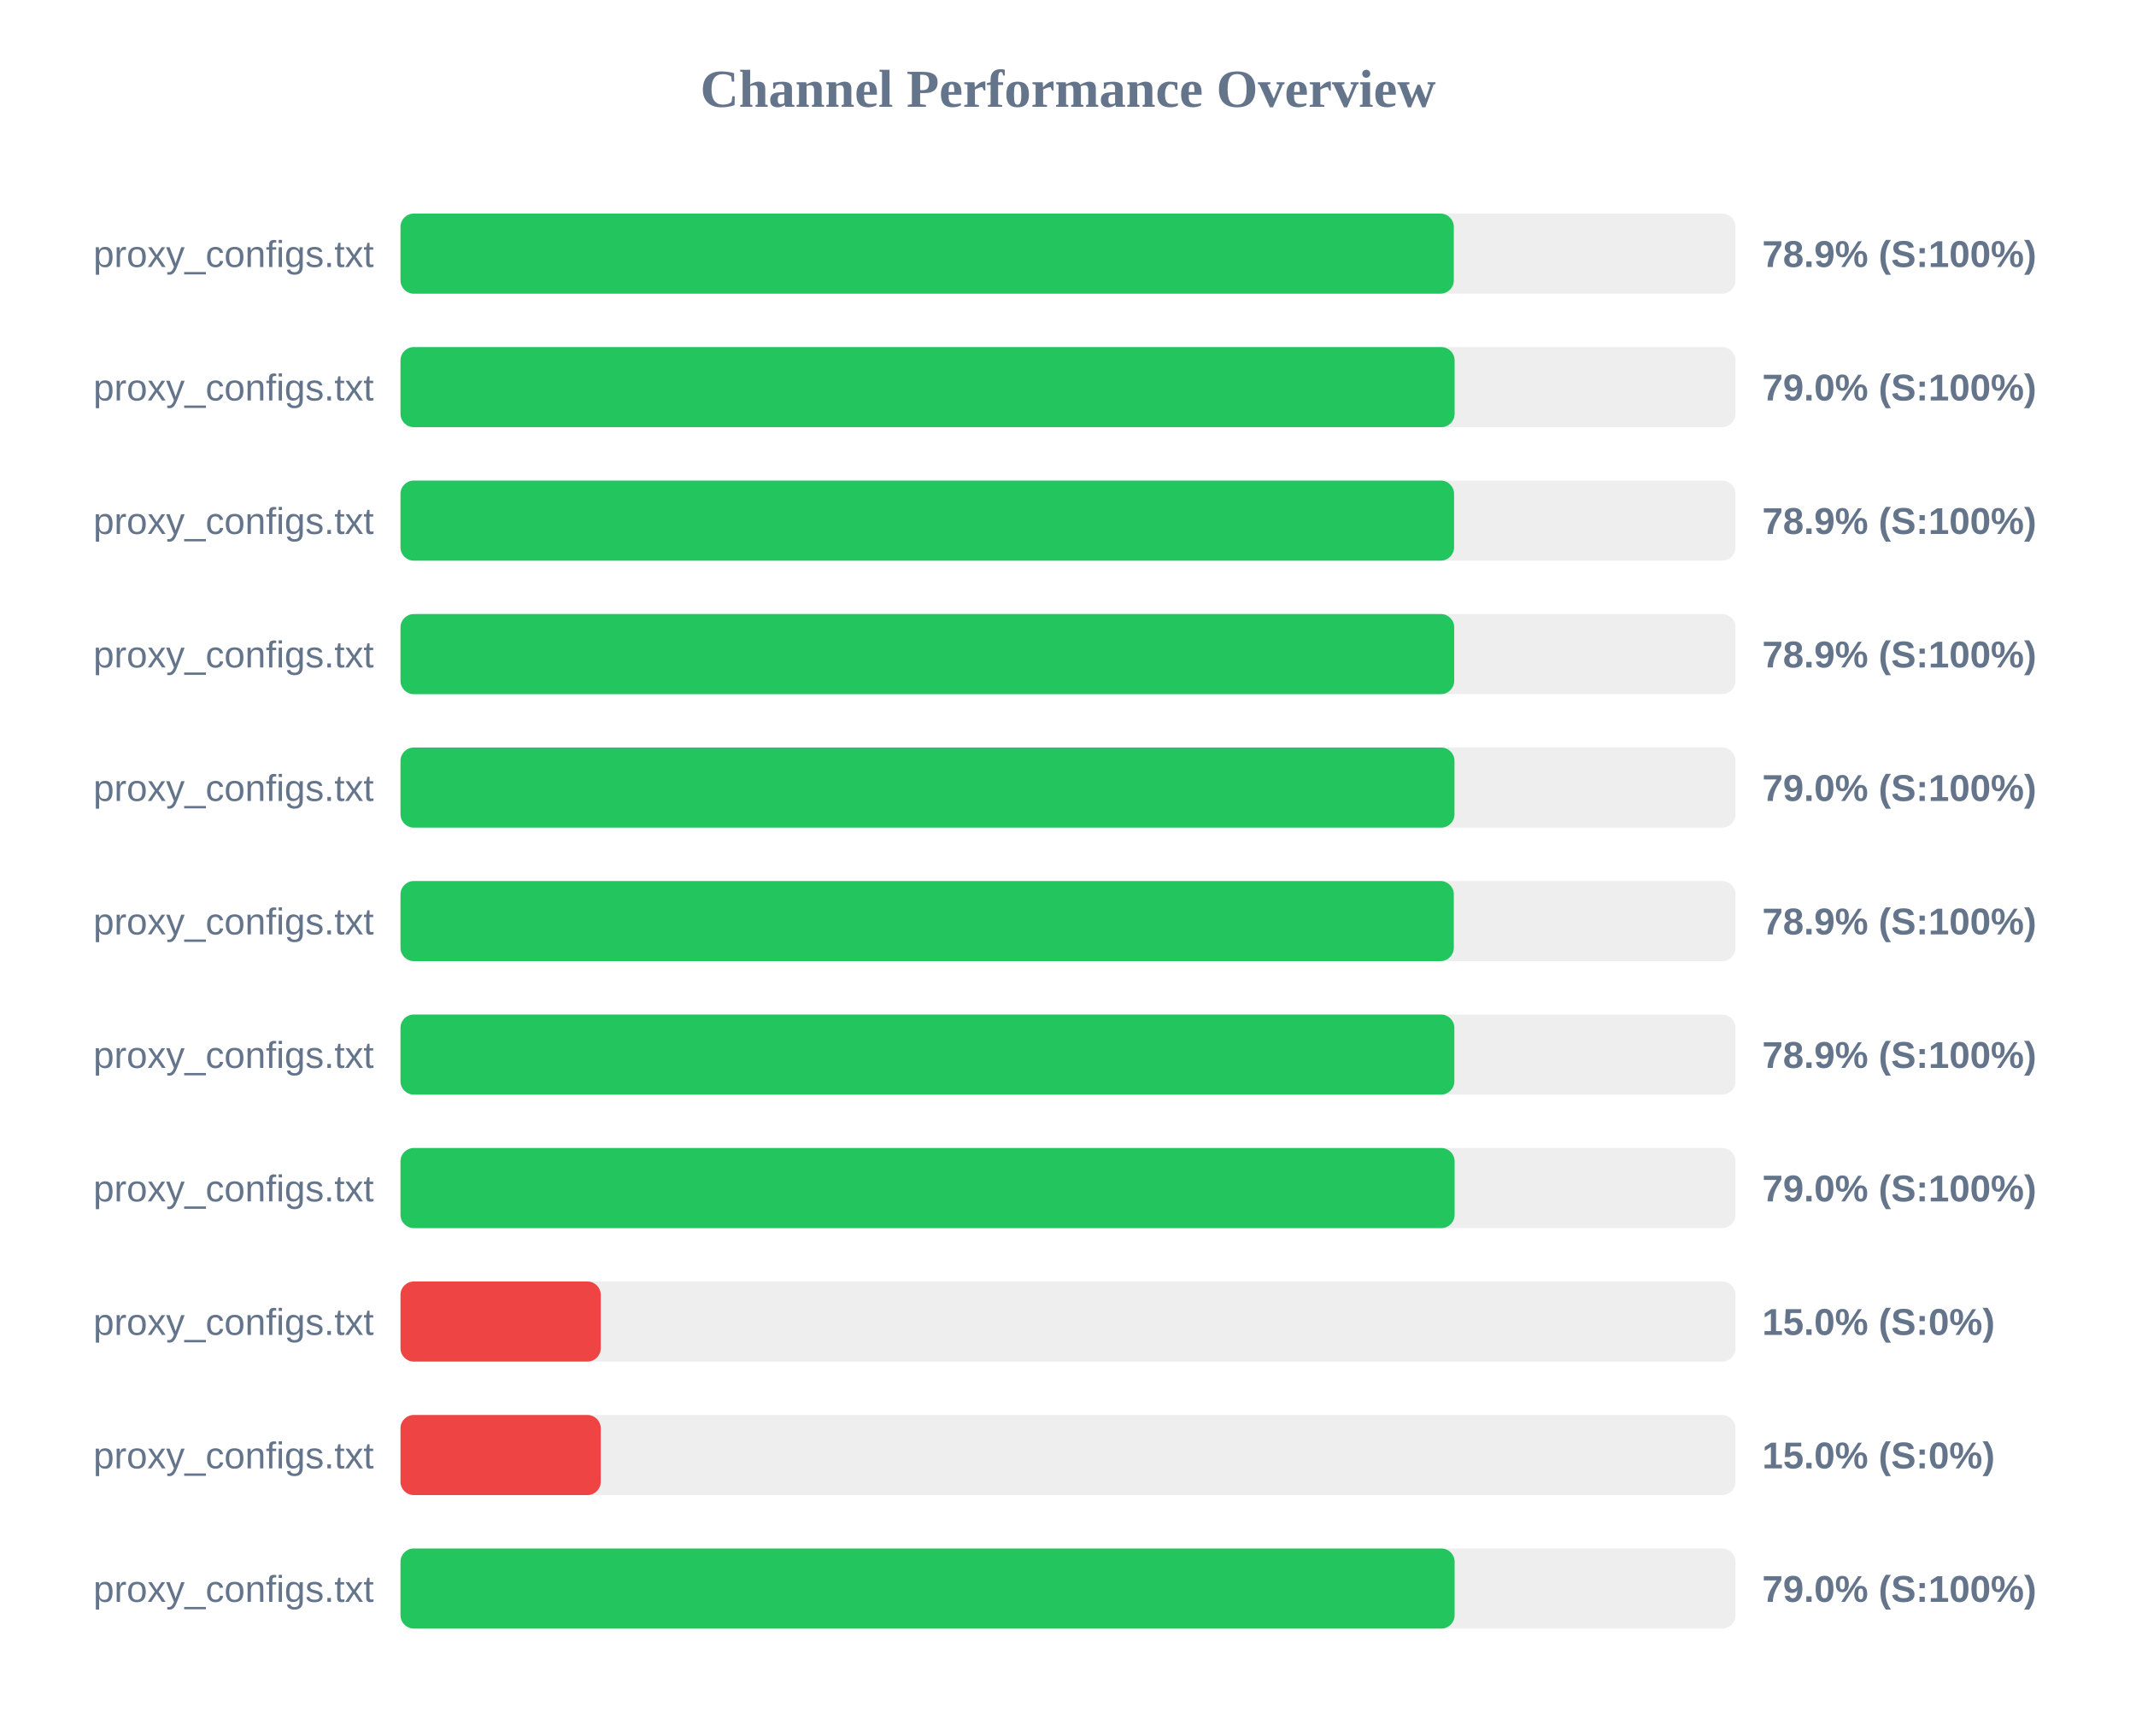
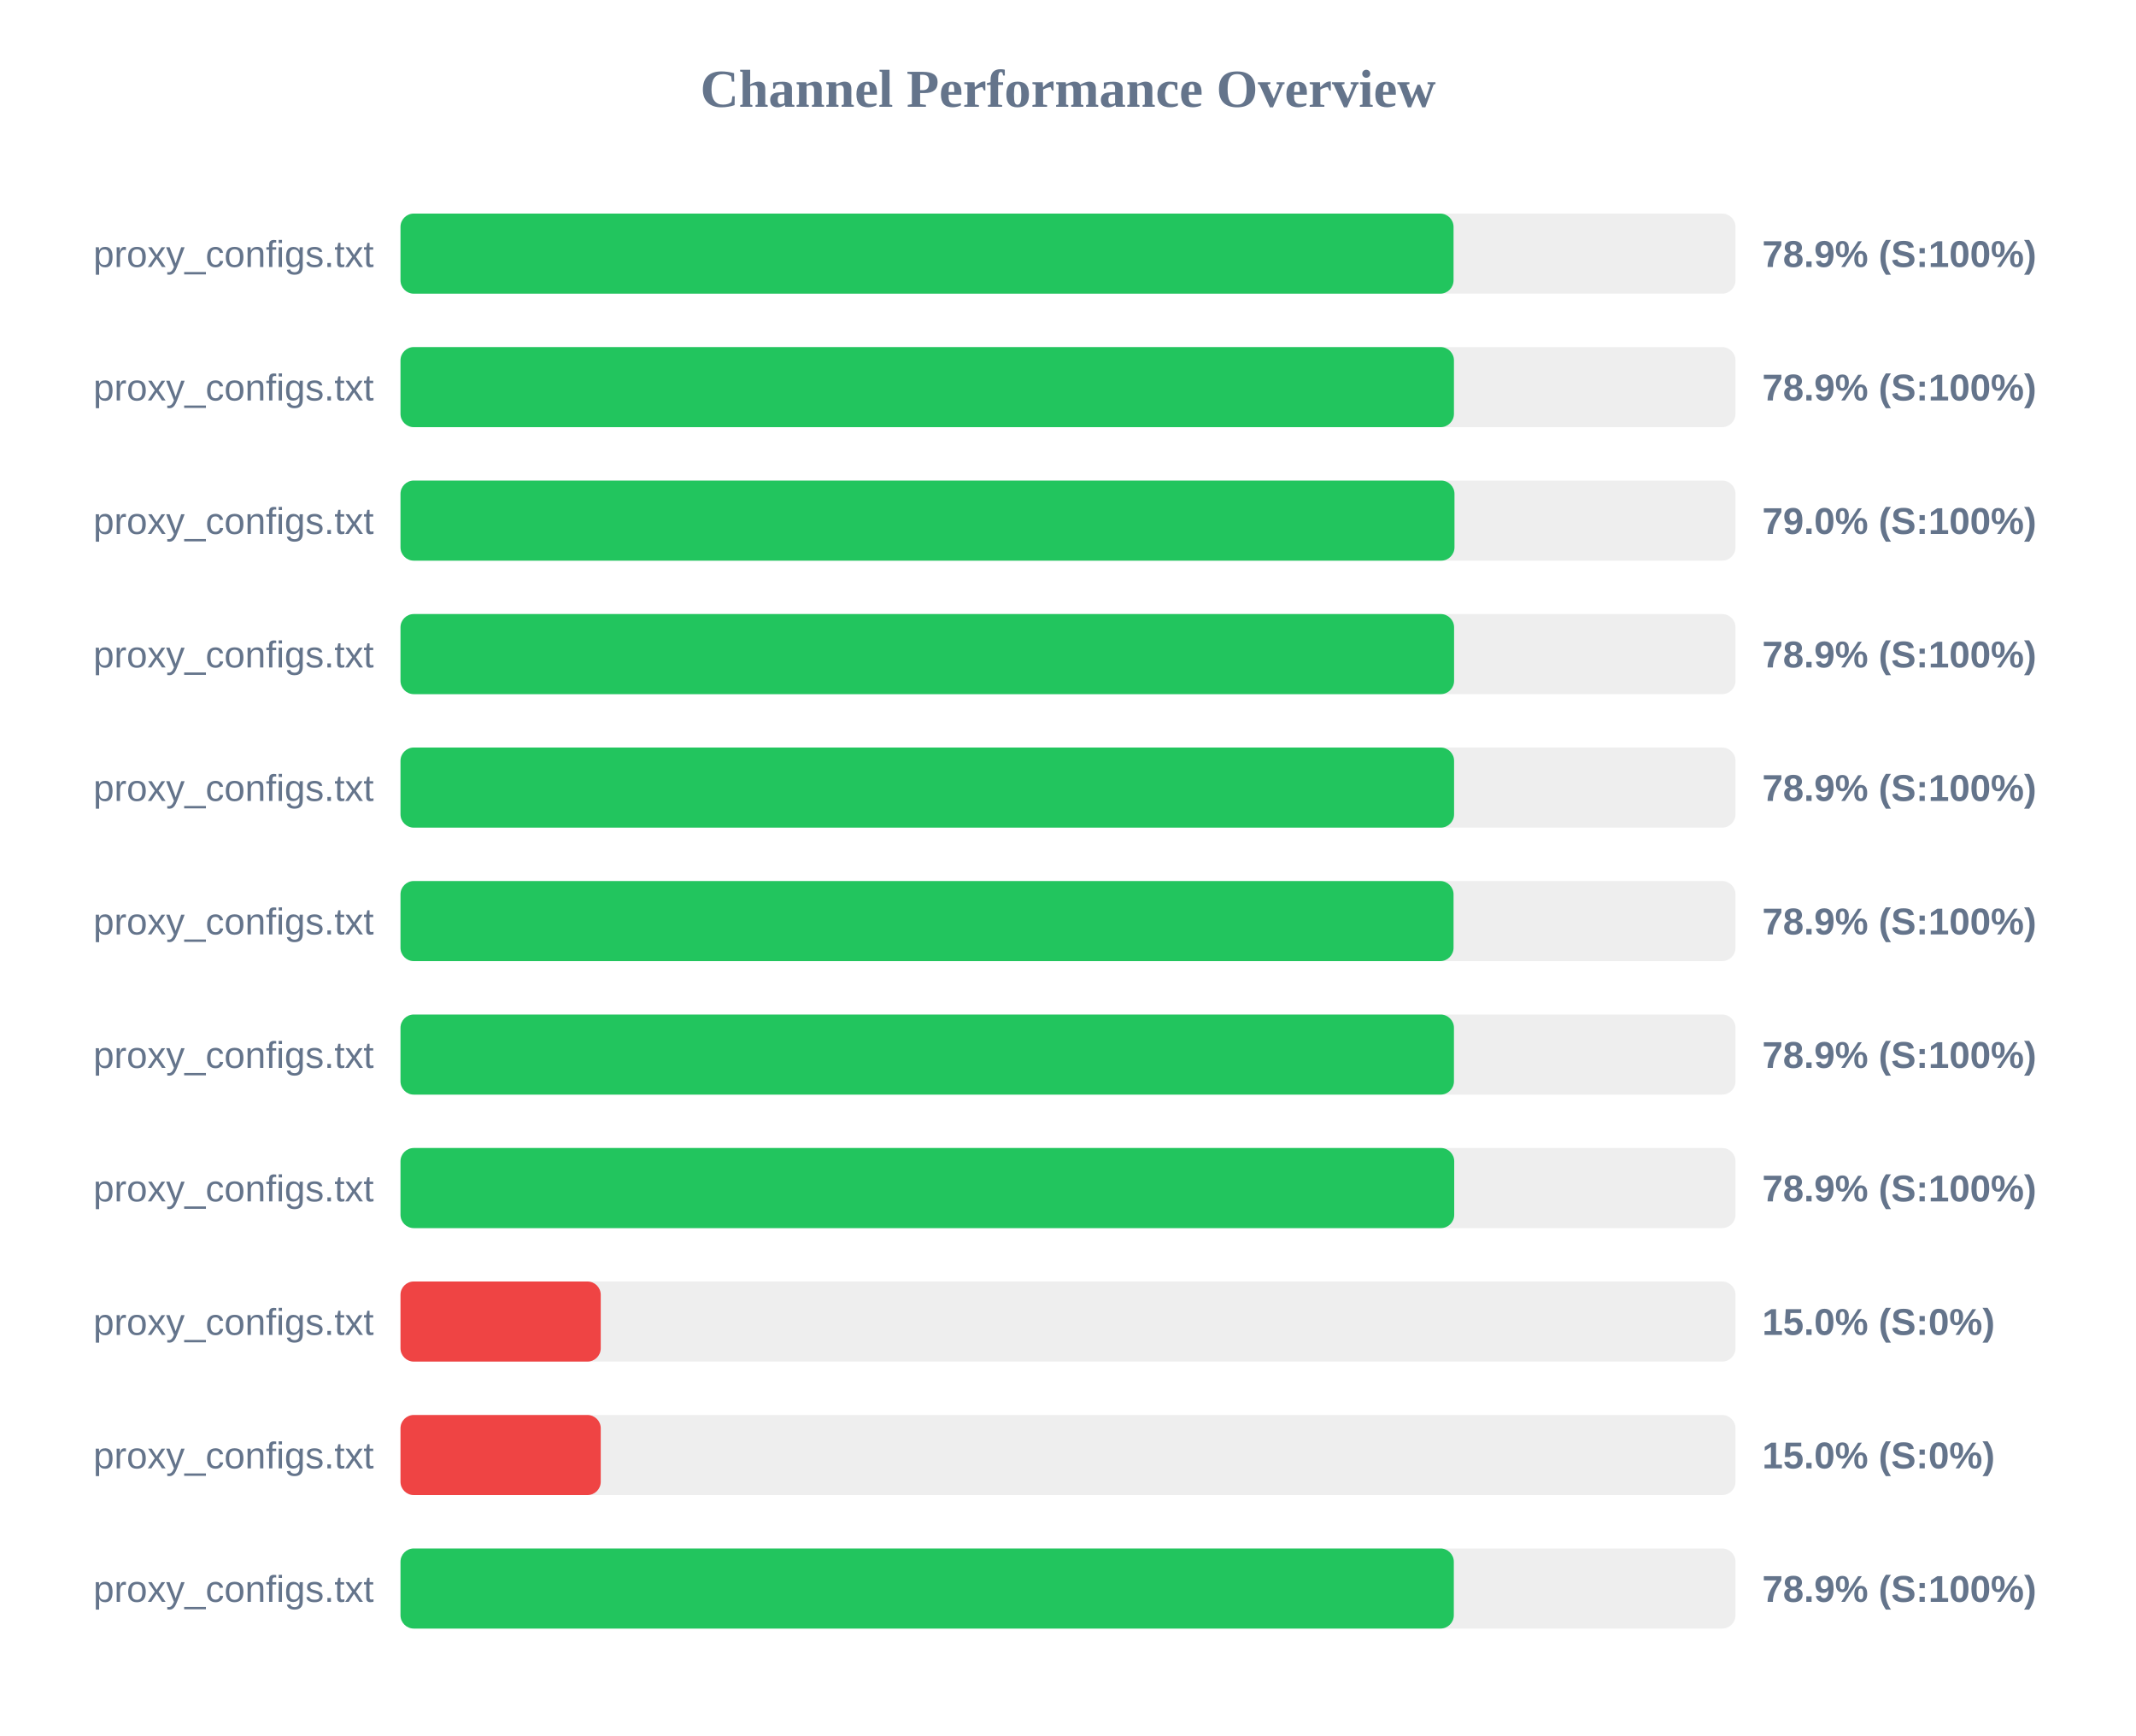
<svg xmlns="http://www.w3.org/2000/svg" width="800" height="650" version="1.1">
  <style>
        .row { font: 14px Arial; fill: #64748b; }
        .score { font: bold 14px Arial; fill: #64748b; }
    </style>
  <text x="400" y="40" text-anchor="middle" font-size="20px" font-weight="bold" fill="#64748b">Channel Performance Overview</text>
  <rect x="150" y="80" width="500" height="30" fill="#eee" rx="5" />
-   <rect x="150" y="80" width="394.5" height="30" fill="#22c55e" rx="5" />
+   <rect x="150" y="80" width="394.4" height="30" fill="#22c55e" rx="5" />
  <text x="140" y="100" text-anchor="end" class="row">proxy_configs.txt</text>
  <text x="660" y="100" text-anchor="start" class="score">78.9% (S:100%)</text>
  <rect x="150" y="130" width="500" height="30" fill="#eee" rx="5" />
-   <rect x="150" y="130" width="394.8" height="30" fill="#22c55e" rx="5" />
+   <rect x="150" y="130" width="394.55" height="30" fill="#22c55e" rx="5" />
  <text x="140" y="150" text-anchor="end" class="row">proxy_configs.txt</text>
-   <text x="660" y="150" text-anchor="start" class="score">79.0% (S:100%)</text>
+   <text x="660" y="150" text-anchor="start" class="score">78.9% (S:100%)</text>
  <rect x="150" y="180" width="500" height="30" fill="#eee" rx="5" />
-   <rect x="150" y="180" width="394.6" height="30" fill="#22c55e" rx="5" />
+   <rect x="150" y="180" width="394.75" height="30" fill="#22c55e" rx="5" />
  <text x="140" y="200" text-anchor="end" class="row">proxy_configs.txt</text>
-   <text x="660" y="200" text-anchor="start" class="score">78.9% (S:100%)</text>
+   <text x="660" y="200" text-anchor="start" class="score">79.0% (S:100%)</text>
  <rect x="150" y="230" width="500" height="30" fill="#eee" rx="5" />
-   <rect x="150" y="230" width="394.65" height="30" fill="#22c55e" rx="5" />
+   <rect x="150" y="230" width="394.6" height="30" fill="#22c55e" rx="5" />
  <text x="140" y="250" text-anchor="end" class="row">proxy_configs.txt</text>
  <text x="660" y="250" text-anchor="start" class="score">78.9% (S:100%)</text>
  <rect x="150" y="280" width="500" height="30" fill="#eee" rx="5" />
-   <rect x="150" y="280" width="394.75" height="30" fill="#22c55e" rx="5" />
+   <rect x="150" y="280" width="394.6" height="30" fill="#22c55e" rx="5" />
  <text x="140" y="300" text-anchor="end" class="row">proxy_configs.txt</text>
-   <text x="660" y="300" text-anchor="start" class="score">79.0% (S:100%)</text>
+   <text x="660" y="300" text-anchor="start" class="score">78.9% (S:100%)</text>
  <rect x="150" y="330" width="500" height="30" fill="#eee" rx="5" />
-   <rect x="150" y="330" width="394.5" height="30" fill="#22c55e" rx="5" />
+   <rect x="150" y="330" width="394.4" height="30" fill="#22c55e" rx="5" />
  <text x="140" y="350" text-anchor="end" class="row">proxy_configs.txt</text>
  <text x="660" y="350" text-anchor="start" class="score">78.9% (S:100%)</text>
  <rect x="150" y="380" width="500" height="30" fill="#eee" rx="5" />
-   <rect x="150" y="380" width="394.7" height="30" fill="#22c55e" rx="5" />
+   <rect x="150" y="380" width="394.55" height="30" fill="#22c55e" rx="5" />
  <text x="140" y="400" text-anchor="end" class="row">proxy_configs.txt</text>
  <text x="660" y="400" text-anchor="start" class="score">78.9% (S:100%)</text>
  <rect x="150" y="430" width="500" height="30" fill="#eee" rx="5" />
-   <rect x="150" y="430" width="394.8" height="30" fill="#22c55e" rx="5" />
+   <rect x="150" y="430" width="394.65" height="30" fill="#22c55e" rx="5" />
  <text x="140" y="450" text-anchor="end" class="row">proxy_configs.txt</text>
-   <text x="660" y="450" text-anchor="start" class="score">79.0% (S:100%)</text>
+   <text x="660" y="450" text-anchor="start" class="score">78.9% (S:100%)</text>
  <rect x="150" y="480" width="500" height="30" fill="#eee" rx="5" />
  <rect x="150" y="480" width="75.0" height="30" fill="#ef4444" rx="5" />
  <text x="140" y="500" text-anchor="end" class="row">proxy_configs.txt</text>
  <text x="660" y="500" text-anchor="start" class="score">15.0% (S:0%)</text>
  <rect x="150" y="530" width="500" height="30" fill="#eee" rx="5" />
  <rect x="150" y="530" width="75.0" height="30" fill="#ef4444" rx="5" />
  <text x="140" y="550" text-anchor="end" class="row">proxy_configs.txt</text>
  <text x="660" y="550" text-anchor="start" class="score">15.0% (S:0%)</text>
  <rect x="150" y="580" width="500" height="30" fill="#eee" rx="5" />
-   <rect x="150" y="580" width="394.8" height="30" fill="#22c55e" rx="5" />
+   <rect x="150" y="580" width="394.5" height="30" fill="#22c55e" rx="5" />
  <text x="140" y="600" text-anchor="end" class="row">proxy_configs.txt</text>
-   <text x="660" y="600" text-anchor="start" class="score">79.0% (S:100%)</text>
+   <text x="660" y="600" text-anchor="start" class="score">78.9% (S:100%)</text>
</svg>
